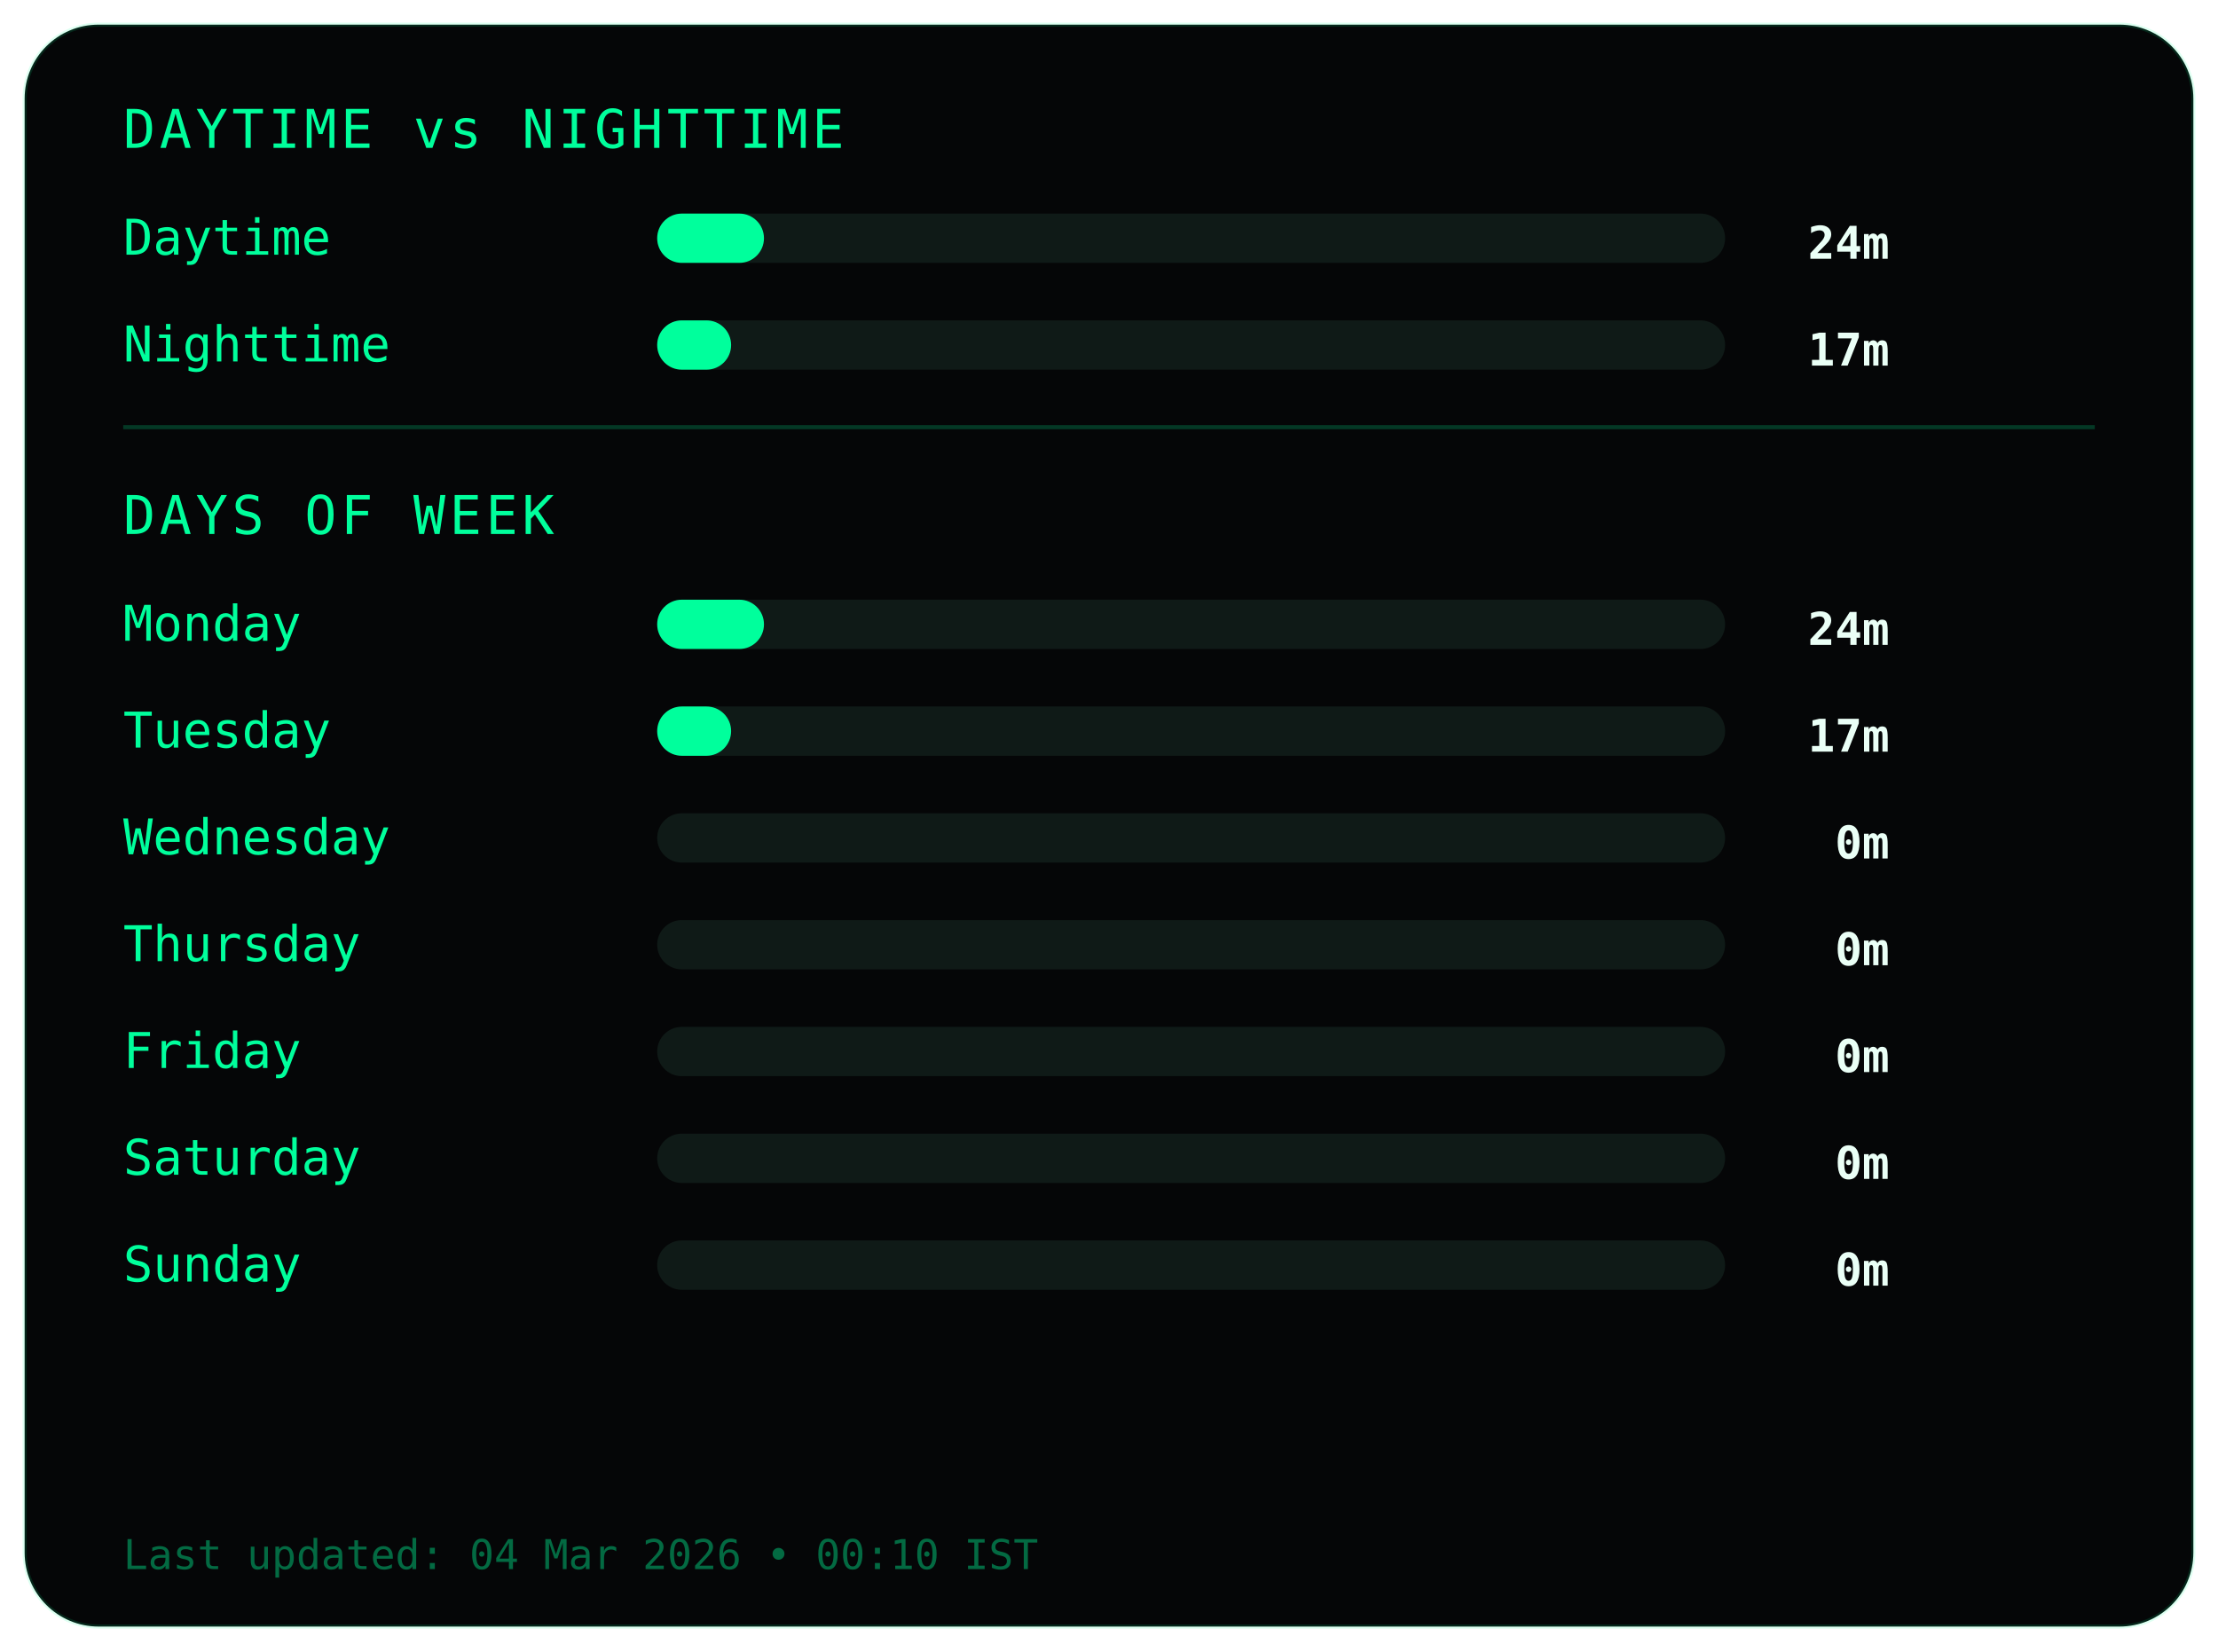
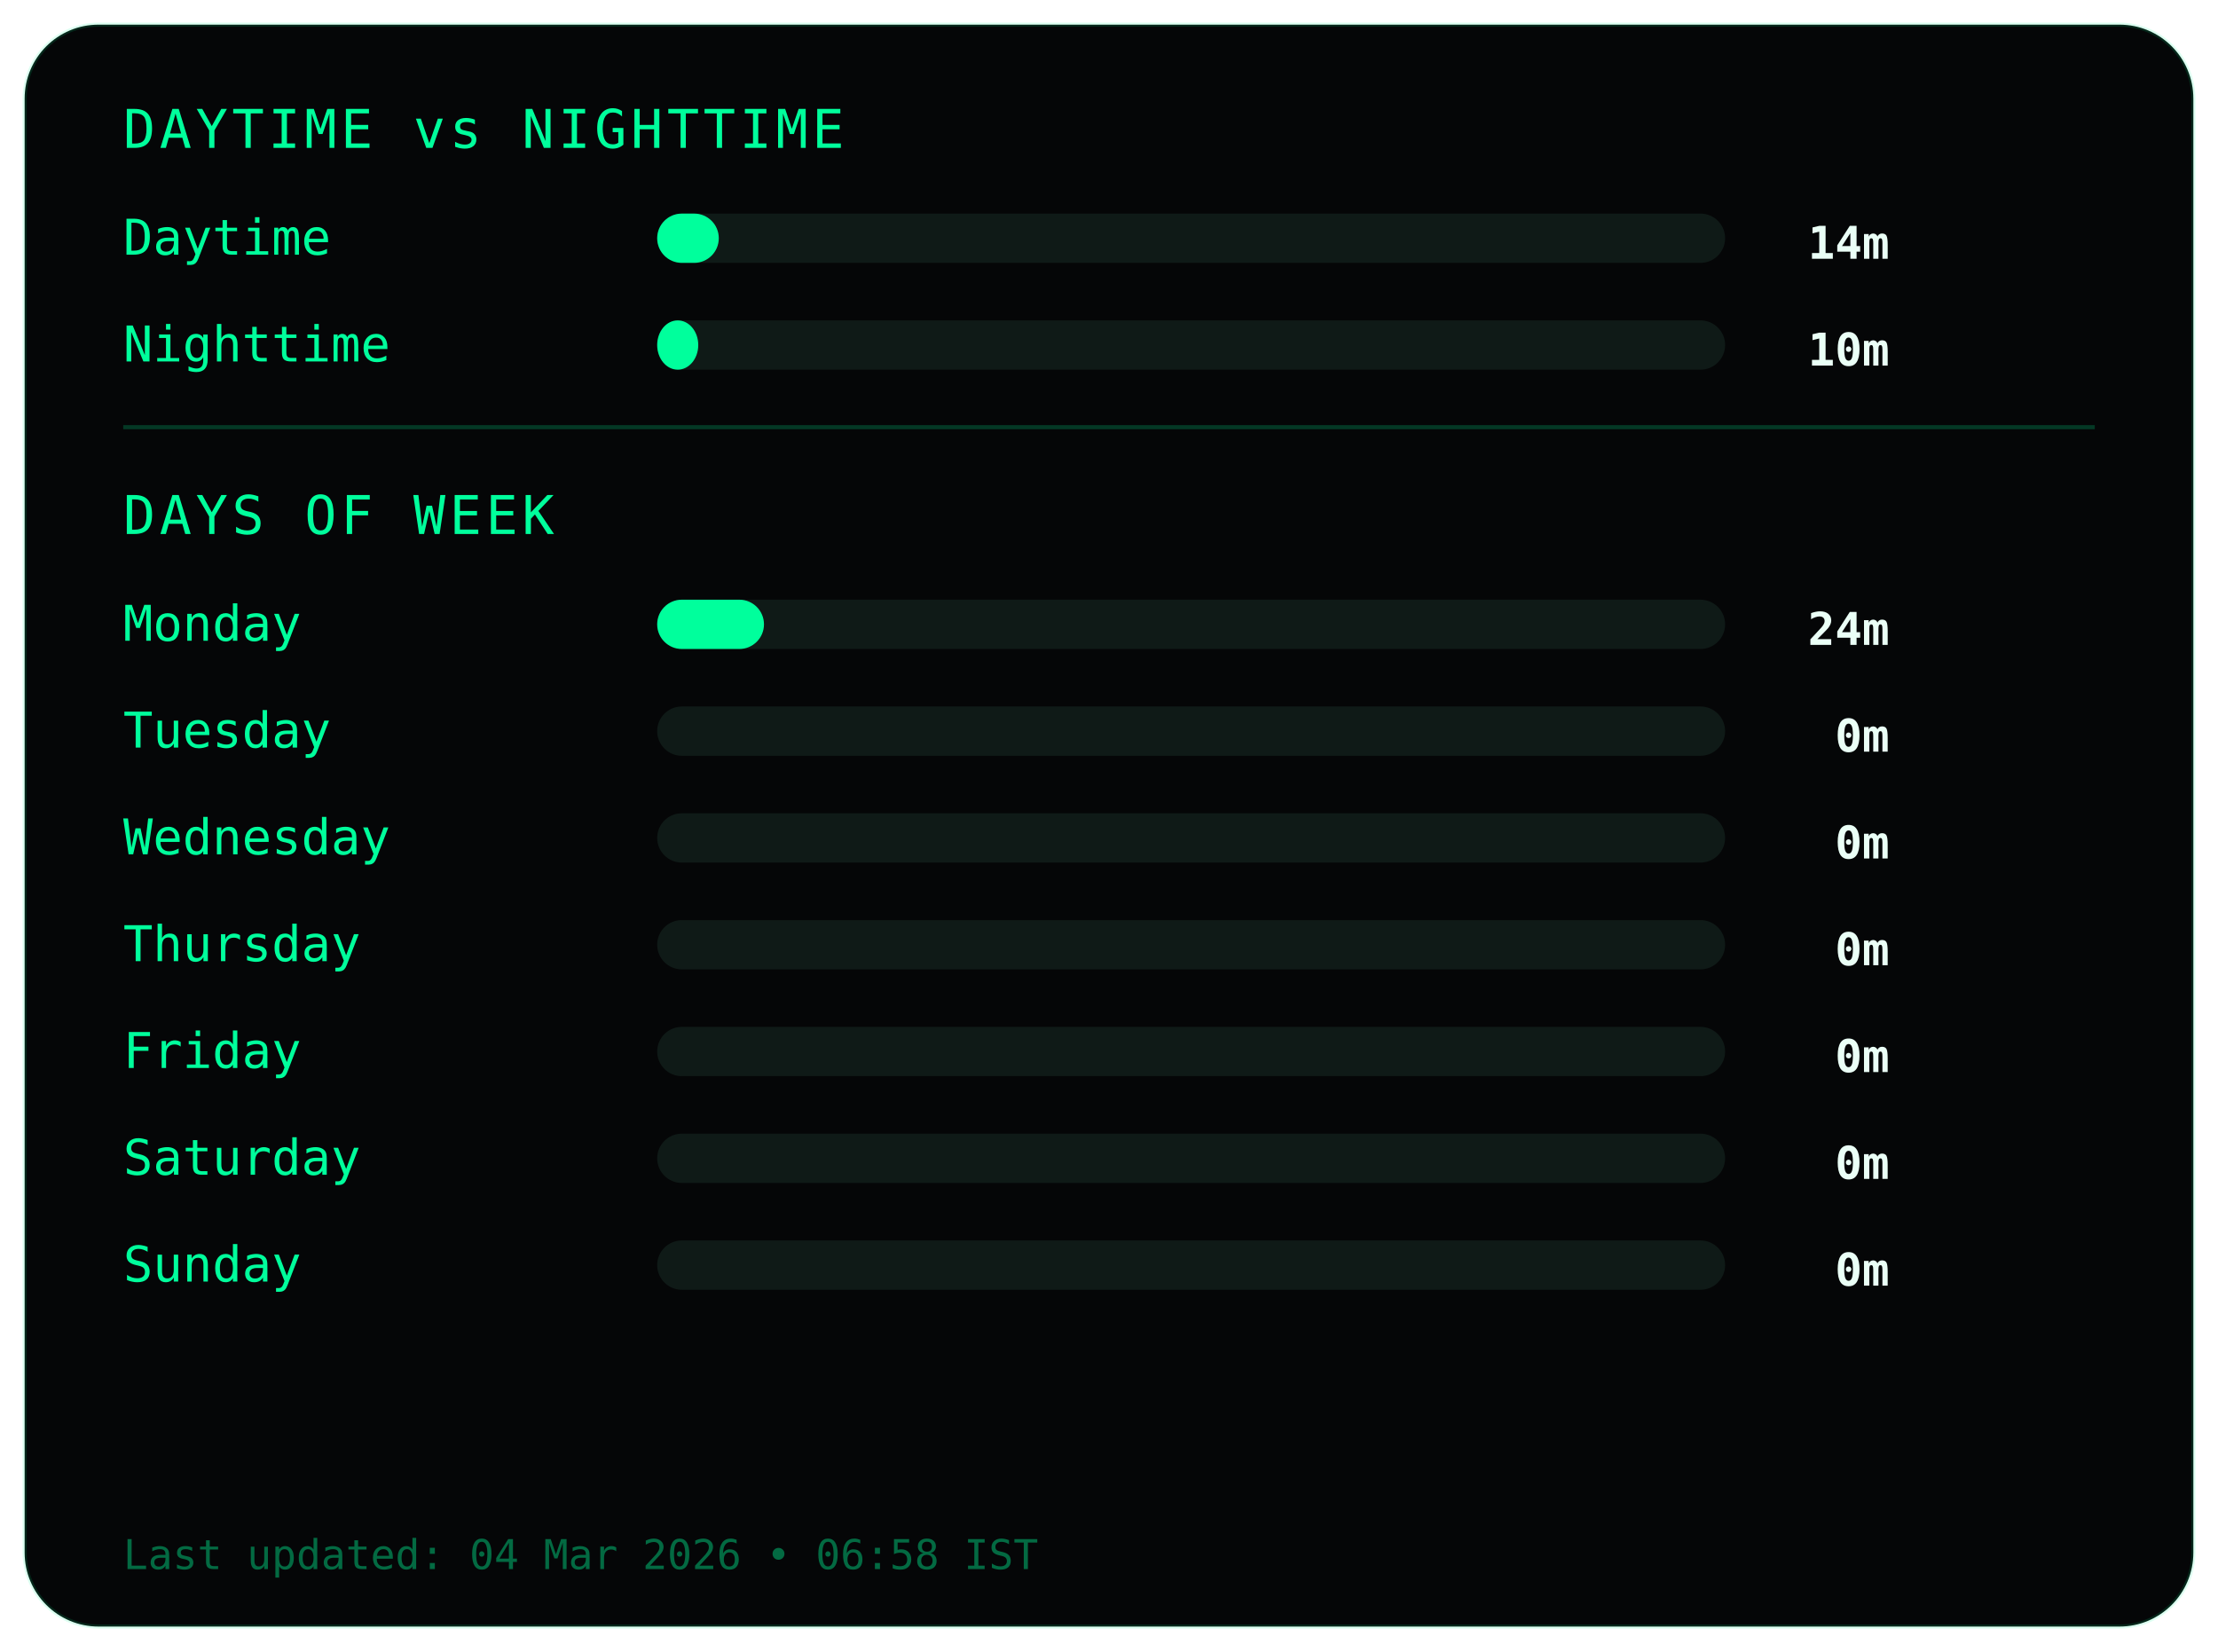
<svg xmlns="http://www.w3.org/2000/svg" width="540" height="402">
  <style>
.frame {
  fill:#050607;
  stroke:#00ff9c22;
  stroke-width:1;
}
.title {
  fill:#00ff9c;
  font-family:monospace;
  font-size:13px;
  letter-spacing:1px;
}
.label {
  fill:#00ff9c;
  font-family:monospace;
  font-size:12px;
}
.value {
  fill:#eafff6;
  font-family:monospace;
  font-size:11px;
  font-weight:bold;
  text-anchor:end;
}
.bar-bg { fill:#0f1a17; }
.bar { fill:#00ff9c; }
.divider { stroke:#00ff9c33; }
.footer {
  fill:#00ff9c66;
  font-family:monospace;
  font-size:10px;
}
</style>
  <rect class="frame" x="6" y="6" rx="18" width="528" height="390" />
  <text class="title" x="30" y="36">DAYTIME vs NIGHTTIME</text>
  <text class="label" x="30" y="62">Daytime</text>
  <rect class="bar-bg" x="160" y="52" width="260" height="12" rx="6" />
-   <rect class="bar" x="160" y="52" width="26" height="12" rx="6" />
-   <text class="value" x="460" y="63">24m</text>
+   <rect class="bar" x="160" y="52" width="15" height="12" rx="6" />
+   <text class="value" x="460" y="63">14m</text>
  <text class="label" x="30" y="88">Nighttime</text>
  <rect class="bar-bg" x="160" y="78" width="260" height="12" rx="6" />
-   <rect class="bar" x="160" y="78" width="18" height="12" rx="6" />
-   <text class="value" x="460" y="89">17m</text>
+   <rect class="bar" x="160" y="78" width="10" height="12" rx="6" />
+   <text class="value" x="460" y="89">10m</text>
  <line class="divider" x1="30" y1="104" x2="510" y2="104" />
  <text class="title" x="30" y="130">DAYS OF WEEK</text>
  <text class="label" x="30" y="156">Monday</text>
  <rect class="bar-bg" x="160" y="146" width="260" height="12" rx="6" />
  <rect class="bar" x="160" y="146" width="26" height="12" rx="6" />
  <text class="value" x="460" y="157">24m</text>
  <text class="label" x="30" y="182">Tuesday</text>
  <rect class="bar-bg" x="160" y="172" width="260" height="12" rx="6" />
-   <rect class="bar" x="160" y="172" width="18" height="12" rx="6" />
-   <text class="value" x="460" y="183">17m</text>
+   <rect class="bar" x="160" y="172" width="0" height="12" rx="6" />
+   <text class="value" x="460" y="183">0m</text>
  <text class="label" x="30" y="208">Wednesday</text>
  <rect class="bar-bg" x="160" y="198" width="260" height="12" rx="6" />
  <rect class="bar" x="160" y="198" width="0" height="12" rx="6" />
  <text class="value" x="460" y="209">0m</text>
  <text class="label" x="30" y="234">Thursday</text>
  <rect class="bar-bg" x="160" y="224" width="260" height="12" rx="6" />
  <rect class="bar" x="160" y="224" width="0" height="12" rx="6" />
  <text class="value" x="460" y="235">0m</text>
  <text class="label" x="30" y="260">Friday</text>
  <rect class="bar-bg" x="160" y="250" width="260" height="12" rx="6" />
  <rect class="bar" x="160" y="250" width="0" height="12" rx="6" />
  <text class="value" x="460" y="261">0m</text>
  <text class="label" x="30" y="286">Saturday</text>
  <rect class="bar-bg" x="160" y="276" width="260" height="12" rx="6" />
  <rect class="bar" x="160" y="276" width="0" height="12" rx="6" />
  <text class="value" x="460" y="287">0m</text>
  <text class="label" x="30" y="312">Sunday</text>
  <rect class="bar-bg" x="160" y="302" width="260" height="12" rx="6" />
  <rect class="bar" x="160" y="302" width="0" height="12" rx="6" />
  <text class="value" x="460" y="313">0m</text>
  <text class="footer" x="30" y="382">
- Last updated: 04 Mar 2026 • 00:10 IST
+ Last updated: 04 Mar 2026 • 06:58 IST
</text>
</svg>
